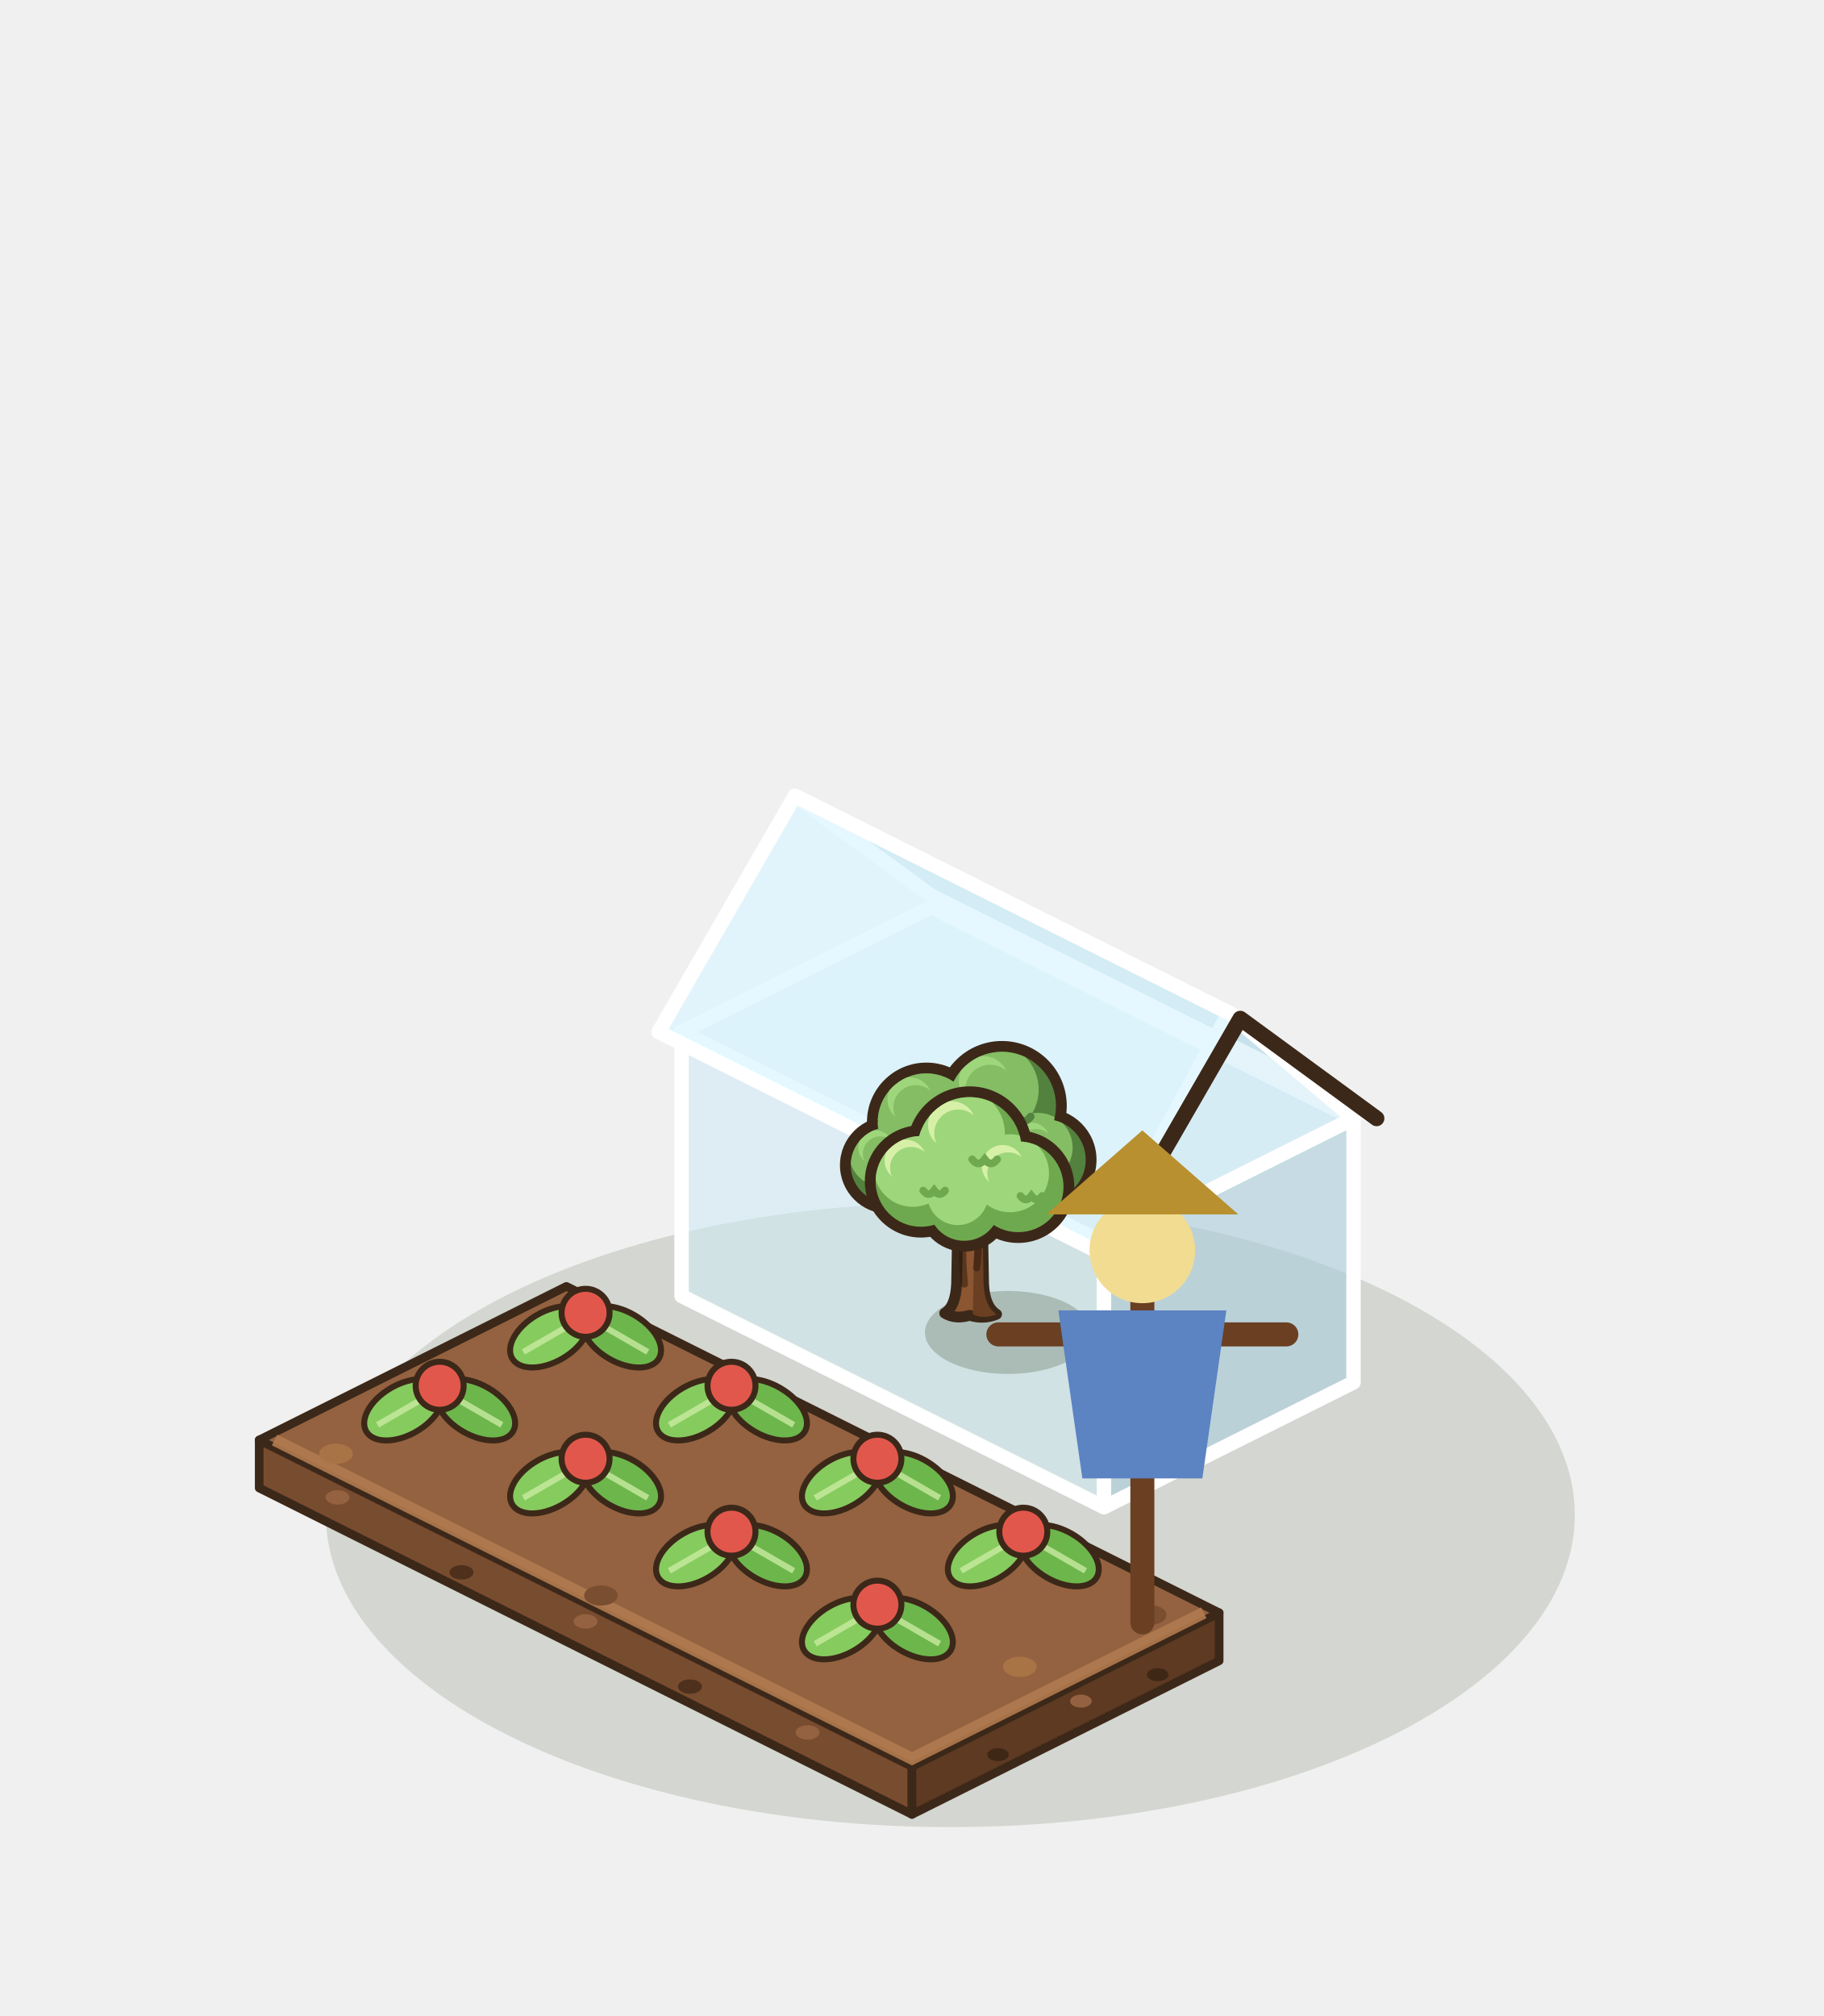
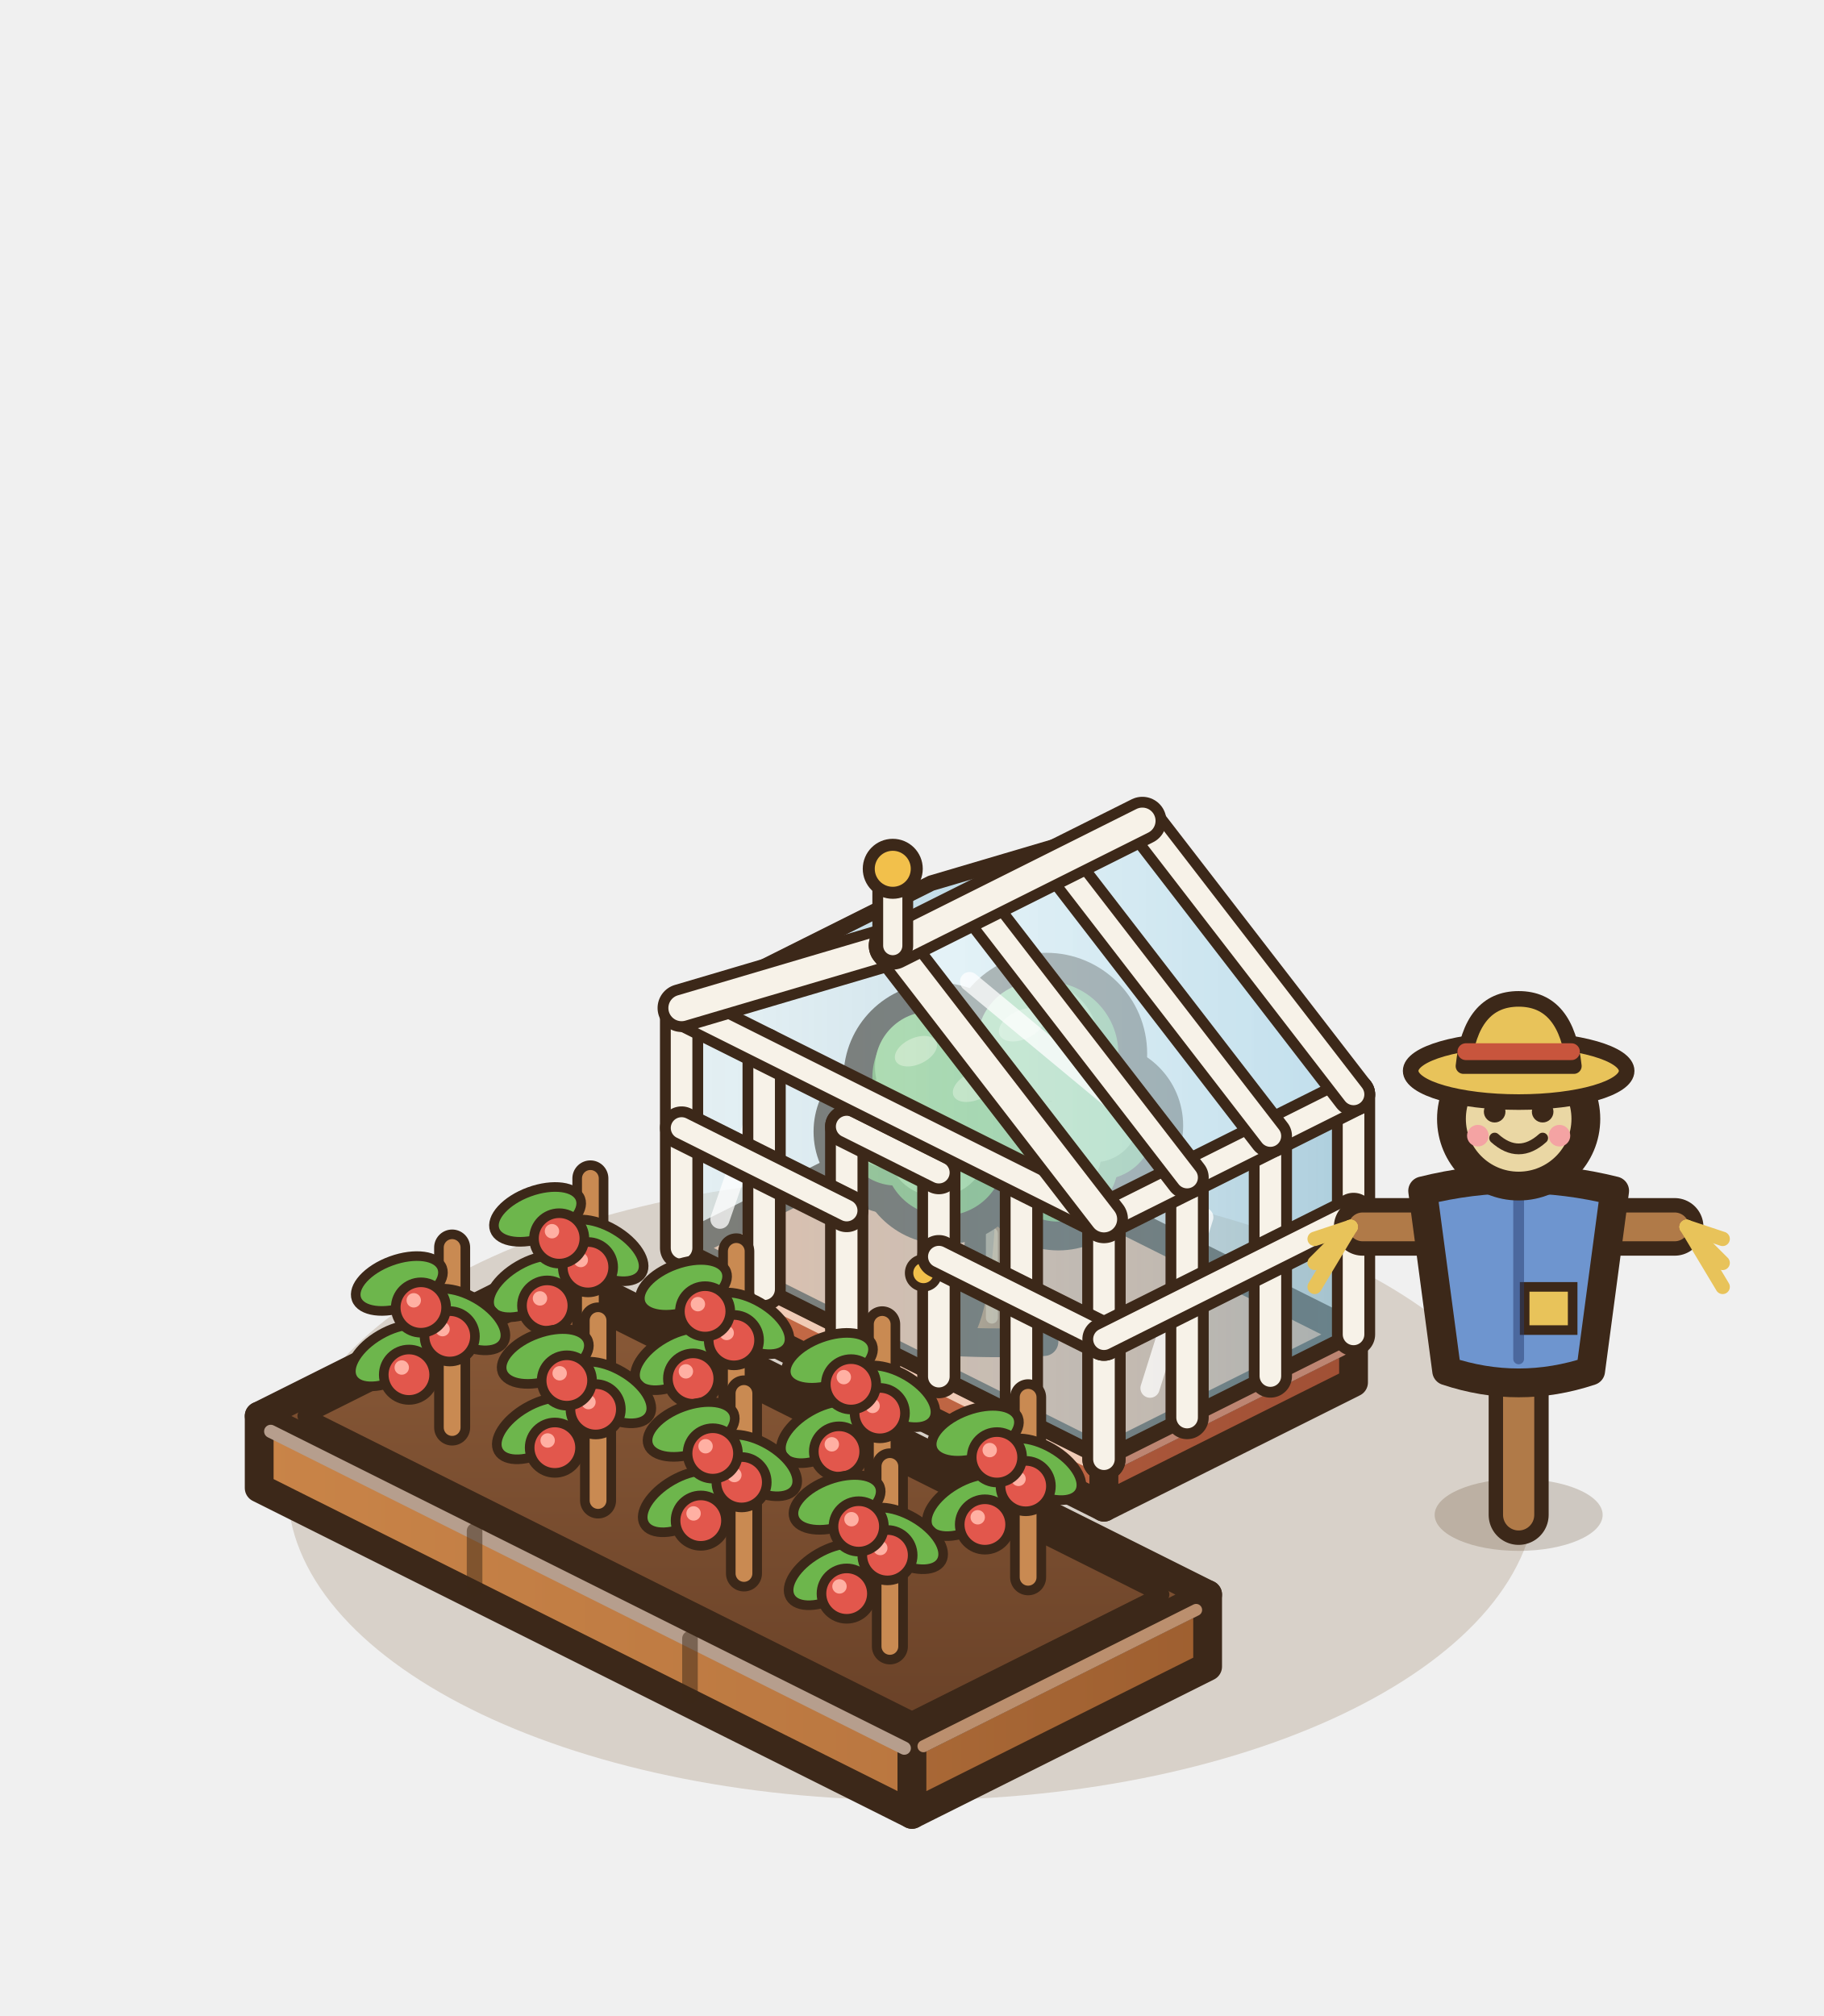
<svg xmlns="http://www.w3.org/2000/svg" width="190" height="210" viewBox="-95 -155 190 210">
  <g transform="scale(1.25)">
-     <ellipse cx="3.2" cy="2.24" rx="52.04" ry="26.02" fill="rgba(40,55,20,0.14)" />
-     <polygon points="-54.4,0 0,27.2 0,23.2 -54.4,-4" fill="#784C2E" stroke="#3C2819" stroke-width="0.72" stroke-linejoin="round" />
-     <polygon points="25.6,14.4 0,27.2 0,23.2 25.6,10.4" fill="#5E3A22" stroke="#3C2819" stroke-width="0.72" stroke-linejoin="round" />
-     <polygon points="-28.8,-16.8 25.6,10.4 0,23.2 -54.4,-4" fill="#946240" stroke="#3C2819" stroke-width="0.72" stroke-linejoin="round" />
-     <polyline points="-53.12,-4 0,22.56 24.32,10.4" fill="none" stroke="#B07A50" stroke-width="1" opacity=".9" />
-     <ellipse cx="-47.87" cy="0.78" rx="1" ry="0.6" fill="#946240" />
-     <ellipse cx="-37.54" cy="7.03" rx="1" ry="0.6" fill="#4E301C" />
-     <ellipse cx="-27.2" cy="11.12" rx="1" ry="0.6" fill="#946240" />
-     <ellipse cx="-18.5" cy="16.55" rx="1" ry="0.6" fill="#4E301C" />
-     <ellipse cx="-8.7" cy="20.37" rx="1" ry="0.6" fill="#946240" />
-     <ellipse cx="20.48" cy="15.56" rx="0.9" ry="0.54" fill="#3F2716" />
-     <ellipse cx="14.08" cy="17.76" rx="0.9" ry="0.54" fill="#946240" />
-     <ellipse cx="7.17" cy="22.22" rx="0.9" ry="0.54" fill="#3F2716" />
-     <ellipse cx="-48" cy="-2.85" rx="1.4" ry="0.84" fill="#A87445" />
-     <ellipse cx="-25.92" cy="8.96" rx="1.4" ry="0.84" fill="#7A4E30" />
-     <ellipse cx="8.99" cy="14.9" rx="1.4" ry="0.84" fill="#A87445" />
-     <ellipse cx="19.81" cy="10.58" rx="1.4" ry="0.84" fill="#7A4E30" />
-     <g transform="rotate(-30 -30.2 -12.6)">
-       <ellipse cx="-30.2" cy="-12.6" rx="3.6" ry="2.1" fill="#86CB5E" stroke="#3C2819" stroke-width="0.5" />
-       <line x1="-32.72" y1="-12.6" x2="-27.68" y2="-12.6" stroke="#C8EBA0" stroke-width="0.5" opacity=".8" />
-     </g>
-     <g transform="rotate(30 -24.2 -12.6)">
-       <ellipse cx="-24.2" cy="-12.6" rx="3.6" ry="2.1" fill="#6DB64C" stroke="#3C2819" stroke-width="0.5" />
-       <line x1="-26.72" y1="-12.6" x2="-21.68" y2="-12.6" stroke="#C8EBA0" stroke-width="0.5" opacity=".8" />
-     </g>
-     <circle cx="-27.2" cy="-14.6" r="2" fill="#E2574C" stroke="#3C2819" stroke-width="0.5" />
-     <g transform="rotate(-30 -42.36 -6.52)">
-       <ellipse cx="-42.36" cy="-6.52" rx="3.6" ry="2.1" fill="#86CB5E" stroke="#3C2819" stroke-width="0.5" />
-       <line x1="-44.88" y1="-6.52" x2="-39.84" y2="-6.52" stroke="#C8EBA0" stroke-width="0.5" opacity=".8" />
-     </g>
-     <g transform="rotate(30 -36.36 -6.52)">
-       <ellipse cx="-36.36" cy="-6.52" rx="3.6" ry="2.1" fill="#6DB64C" stroke="#3C2819" stroke-width="0.5" />
-       <line x1="-38.88" y1="-6.52" x2="-33.84" y2="-6.52" stroke="#C8EBA0" stroke-width="0.5" opacity=".8" />
-     </g>
-     <circle cx="-39.36" cy="-8.52" r="2" fill="#E2574C" stroke="#3C2819" stroke-width="0.5" />
-     <g transform="rotate(-30 -18.04 -6.52)">
-       <ellipse cx="-18.04" cy="-6.52" rx="3.6" ry="2.1" fill="#86CB5E" stroke="#3C2819" stroke-width="0.5" />
-       <line x1="-20.56" y1="-6.52" x2="-15.52" y2="-6.52" stroke="#C8EBA0" stroke-width="0.5" opacity=".8" />
-     </g>
-     <g transform="rotate(30 -12.04 -6.52)">
-       <ellipse cx="-12.04" cy="-6.52" rx="3.6" ry="2.1" fill="#6DB64C" stroke="#3C2819" stroke-width="0.5" />
-       <line x1="-14.56" y1="-6.52" x2="-9.52" y2="-6.52" stroke="#C8EBA0" stroke-width="0.5" opacity=".8" />
-     </g>
-     <circle cx="-15.04" cy="-8.52" r="2" fill="#E2574C" stroke="#3C2819" stroke-width="0.5" />
-     <g transform="rotate(-30 -30.2 -0.44)">
-       <ellipse cx="-30.2" cy="-0.44" rx="3.6" ry="2.1" fill="#86CB5E" stroke="#3C2819" stroke-width="0.5" />
-       <line x1="-32.72" y1="-0.44" x2="-27.68" y2="-0.44" stroke="#C8EBA0" stroke-width="0.5" opacity=".8" />
-     </g>
-     <g transform="rotate(30 -24.2 -0.44)">
-       <ellipse cx="-24.2" cy="-0.44" rx="3.6" ry="2.1" fill="#6DB64C" stroke="#3C2819" stroke-width="0.5" />
-       <line x1="-26.72" y1="-0.44" x2="-21.68" y2="-0.44" stroke="#C8EBA0" stroke-width="0.5" opacity=".8" />
-     </g>
-     <circle cx="-27.2" cy="-2.44" r="2" fill="#E2574C" stroke="#3C2819" stroke-width="0.5" />
-     <g transform="rotate(-30 -5.88 -0.44)">
-       <ellipse cx="-5.88" cy="-0.44" rx="3.6" ry="2.1" fill="#86CB5E" stroke="#3C2819" stroke-width="0.5" />
-       <line x1="-8.4" y1="-0.44" x2="-3.36" y2="-0.44" stroke="#C8EBA0" stroke-width="0.5" opacity=".8" />
-     </g>
-     <g transform="rotate(30 0.12 -0.44)">
-       <ellipse cx="0.12" cy="-0.44" rx="3.6" ry="2.1" fill="#6DB64C" stroke="#3C2819" stroke-width="0.5" />
-       <line x1="-2.4" y1="-0.44" x2="2.64" y2="-0.44" stroke="#C8EBA0" stroke-width="0.5" opacity=".8" />
-     </g>
-     <circle cx="-2.88" cy="-2.44" r="2" fill="#E2574C" stroke="#3C2819" stroke-width="0.5" />
-     <g transform="rotate(-30 -18.04 5.64)">
-       <ellipse cx="-18.04" cy="5.64" rx="3.6" ry="2.1" fill="#86CB5E" stroke="#3C2819" stroke-width="0.5" />
-       <line x1="-20.56" y1="5.64" x2="-15.52" y2="5.64" stroke="#C8EBA0" stroke-width="0.5" opacity=".8" />
-     </g>
-     <g transform="rotate(30 -12.04 5.64)">
-       <ellipse cx="-12.04" cy="5.64" rx="3.6" ry="2.1" fill="#6DB64C" stroke="#3C2819" stroke-width="0.5" />
-       <line x1="-14.56" y1="5.64" x2="-9.52" y2="5.64" stroke="#C8EBA0" stroke-width="0.5" opacity=".8" />
-     </g>
-     <circle cx="-15.04" cy="3.64" r="2" fill="#E2574C" stroke="#3C2819" stroke-width="0.5" />
-     <g transform="rotate(-30 6.28 5.64)">
-       <ellipse cx="6.28" cy="5.64" rx="3.6" ry="2.1" fill="#86CB5E" stroke="#3C2819" stroke-width="0.5" />
-       <line x1="3.76" y1="5.64" x2="8.8" y2="5.64" stroke="#C8EBA0" stroke-width="0.5" opacity=".8" />
-     </g>
-     <g transform="rotate(30 12.28 5.64)">
-       <ellipse cx="12.28" cy="5.64" rx="3.6" ry="2.1" fill="#6DB64C" stroke="#3C2819" stroke-width="0.5" />
-       <line x1="9.76" y1="5.64" x2="14.8" y2="5.64" stroke="#C8EBA0" stroke-width="0.5" opacity=".8" />
-     </g>
-     <circle cx="9.28" cy="3.64" r="2" fill="#E2574C" stroke="#3C2819" stroke-width="0.5" />
-     <g transform="rotate(-30 -5.88 11.72)">
-       <ellipse cx="-5.88" cy="11.72" rx="3.6" ry="2.1" fill="#86CB5E" stroke="#3C2819" stroke-width="0.5" />
-       <line x1="-8.4" y1="11.72" x2="-3.36" y2="11.72" stroke="#C8EBA0" stroke-width="0.5" opacity=".8" />
-     </g>
-     <g transform="rotate(30 0.12 11.72)">
-       <ellipse cx="0.12" cy="11.72" rx="3.6" ry="2.1" fill="#6DB64C" stroke="#3C2819" stroke-width="0.5" />
-       <line x1="-2.4" y1="11.72" x2="2.64" y2="11.72" stroke="#C8EBA0" stroke-width="0.5" opacity=".8" />
-     </g>
-     <circle cx="-2.88" cy="9.72" r="2" fill="#E2574C" stroke="#3C2819" stroke-width="0.5" />
-     <polygon points="-19.2,-16 16,1.6 16,-20.4 -19.2,-38" fill="rgba(205,235,245,.55)" stroke="#FFFFFF" stroke-width="1.2" stroke-linejoin="round" />
-     <polygon points="36.8,-8.8 16,1.6 16,-20.4 36.8,-30.8" fill="rgba(170,205,220,.6)" stroke="#FFFFFF" stroke-width="1.2" stroke-linejoin="round" />
-     <polygon points="1.6,-48.4 36.8,-30.8 16,-20.4 -19.2,-38" fill="rgba(205,235,245,.55)" stroke="#FFFFFF" stroke-width="1.2" stroke-linejoin="round" />
-     <polygon points="1.6,-49.36 38.72,-30.8 27.36,-39.12 -9.76,-57.68" fill="rgba(170,205,220,.7)" stroke="#FFFFFF" stroke-width="1.2" stroke-linejoin="round" />
-     <polygon points="36.8,-30.8 16,-20.4 26.4,-39.6" fill="rgba(205,235,245,.55)" stroke="#FFFFFF" stroke-width="1.2" stroke-linejoin="round" />
-     <polygon points="-9.76,-57.68 27.36,-39.12 16,-19.44 -21.12,-38" fill="rgba(220,245,255,.7)" stroke="#FFFFFF" stroke-width="1.2" stroke-linejoin="round" />
-     <polyline points="38.72,-30.8 27.36,-39.12 16,-19.44" fill="none" stroke="#3C2819" stroke-width="1.3" stroke-linejoin="round" stroke-linecap="round" />
-     <ellipse cx="8" cy="-12.96" rx="6.92" ry="3.46" fill="rgba(40,55,20,0.22)" />
-     <path d="M2.73,-14.57 Q3.63,-15.11 3.72,-17 L3.81,-21.95 Q2.55,-23.75 1.38,-25.1 L2.28,-25.73 Q3.72,-24.47 4.8,-23.57 Q5.88,-24.65 7.23,-25.82 L8.04,-25.01 Q6.87,-23.75 5.88,-21.95 L5.97,-17 Q6.06,-15.11 7.05,-14.48 Q5.99,-14.03 4.8,-14.39 Q3.61,-14.03 2.73,-14.57 Z" fill="#8B5631" stroke="#3C2819" stroke-width="0.9" stroke-linejoin="round" />
-     <path d="M5.07,-14.48 L5.23,-21.95 L5.88,-21.95 L5.97,-17 Q6.06,-15.11 7.05,-14.48 Q5.99,-14.03 5.07,-14.48 Z" fill="#6A3F22" />
-     <path d="M4.37,-17 q-0.3,-3 0,-6 M5.39,-18.35 q0.3,-2.6 0,-5" stroke="rgba(40,22,12,.5)" stroke-width="0.6" fill="none" stroke-linecap="round" />
-     <circle cx="1.2" cy="-30.5" r="4.95" fill="#3C2819" />
-     <circle cx="7.5" cy="-31.85" r="5.4" fill="#3C2819" />
-     <circle cx="11.1" cy="-27.35" r="4.28" fill="#3C2819" />
-     <circle cx="-1.95" cy="-26.9" r="4.05" fill="#3C2819" />
-     <defs>
-       <clipPath id="rtm40_m55_45f">
-         <circle cx="1.2" cy="-30.5" r="4.05" fill="#000" />
-         <circle cx="7.5" cy="-31.85" r="4.5" fill="#000" />
-         <circle cx="11.1" cy="-27.35" r="3.38" fill="#000" />
-         <circle cx="-1.95" cy="-26.9" r="3.15" fill="#000" />
-       </clipPath>
-     </defs>
-     <g clip-path="url(#rtm40_m55_45f)">
-       <circle cx="1.2" cy="-30.5" r="4.05" fill="#53823f" />
-       <circle cx="7.5" cy="-31.85" r="4.5" fill="#53823f" />
-       <circle cx="11.1" cy="-27.35" r="3.38" fill="#53823f" />
-       <circle cx="-1.95" cy="-26.9" r="3.15" fill="#53823f" />
-       <circle cx="0.47" cy="-31.71" r="3.48" fill="#84bd63" />
-       <circle cx="6.69" cy="-33.2" r="3.87" fill="#84bd63" />
-       <circle cx="10.49" cy="-28.36" r="2.9" fill="#84bd63" />
-       <circle cx="-2.52" cy="-27.85" r="2.71" fill="#84bd63" />
-       <circle cx="-0.18" cy="-32.36" r="1.86" fill="#9ED67B" />
-       <circle cx="0.31" cy="-31.71" r="1.86" fill="#84bd63" />
-       <circle cx="5.97" cy="-33.92" r="2.07" fill="#9ED67B" />
-       <circle cx="6.51" cy="-33.2" r="2.07" fill="#84bd63" />
-       <circle cx="9.95" cy="-28.9" r="1.55" fill="#9ED67B" />
-       <circle cx="10.36" cy="-28.36" r="1.55" fill="#84bd63" />
-       <circle cx="-3.02" cy="-28.35" r="1.45" fill="#9ED67B" />
-       <circle cx="-2.64" cy="-27.85" r="1.45" fill="#84bd63" />
-       <path d="M1.4,-29.69 q0.49,0.65 0.97,0 q0.49,0.65 0.97,0" fill="none" stroke="#53823f" stroke-width="0.64" stroke-linecap="round" />
-       <path d="M7.73,-30.95 q0.54,0.72 1.08,0 q0.54,0.72 1.08,0" fill="none" stroke="#53823f" stroke-width="0.64" stroke-linecap="round" />
-       <path d="M11.27,-26.67 q0.41,0.54 0.81,0 q0.41,0.54 0.81,0" fill="none" stroke="#53823f" stroke-width="0.64" stroke-linecap="round" />
-       <path d="M-1.79,-26.27 q0.38,0.5 0.76,0 q0.38,0.5 0.76,0" fill="none" stroke="#53823f" stroke-width="0.64" stroke-linecap="round" />
-     </g>
-     <circle cx="0.75" cy="-25.55" r="4.68" fill="#3C2819" />
-     <circle cx="8.85" cy="-25.1" r="4.68" fill="#3C2819" />
-     <circle cx="4.8" cy="-28.25" r="5.22" fill="#3C2819" />
-     <circle cx="4.35" cy="-23.57" r="3.87" fill="#3C2819" />
-     <defs>
-       <clipPath id="rtm40_m55_45a">
-         <circle cx="0.75" cy="-25.55" r="3.78" fill="#000" />
-         <circle cx="8.85" cy="-25.1" r="3.78" fill="#000" />
-         <circle cx="4.8" cy="-28.25" r="4.32" fill="#000" />
-         <circle cx="4.35" cy="-23.57" r="2.97" fill="#000" />
-       </clipPath>
-     </defs>
-     <g clip-path="url(#rtm40_m55_45a)">
-       <circle cx="0.75" cy="-25.55" r="3.78" fill="#6FA94F" />
-       <circle cx="8.85" cy="-25.1" r="3.78" fill="#6FA94F" />
-       <circle cx="4.8" cy="-28.25" r="4.32" fill="#6FA94F" />
-       <circle cx="4.35" cy="-23.57" r="2.97" fill="#6FA94F" />
-       <circle cx="0.07" cy="-26.68" r="3.25" fill="#9ED67B" />
-       <circle cx="8.17" cy="-26.23" r="3.25" fill="#9ED67B" />
-       <circle cx="4.02" cy="-29.55" r="3.72" fill="#9ED67B" />
-       <circle cx="3.82" cy="-24.46" r="2.55" fill="#9ED67B" />
-       <circle cx="-0.54" cy="-27.29" r="1.74" fill="#D7F0A8" />
-       <circle cx="-0.08" cy="-26.68" r="1.74" fill="#9ED67B" />
-       <circle cx="7.56" cy="-26.84" r="1.74" fill="#D7F0A8" />
-       <circle cx="8.02" cy="-26.23" r="1.74" fill="#9ED67B" />
-       <circle cx="3.33" cy="-30.24" r="1.99" fill="#D7F0A8" />
-       <circle cx="3.85" cy="-29.55" r="1.99" fill="#9ED67B" />
-       <path d="M0.94,-24.79 q0.45,0.6 0.91,0 q0.45,0.6 0.91,0" fill="none" stroke="#6FA94F" stroke-width="0.64" stroke-linecap="round" />
-       <path d="M9.04,-24.34 q0.45,0.6 0.91,0 q0.45,0.6 0.91,0" fill="none" stroke="#6FA94F" stroke-width="0.64" stroke-linecap="round" />
-       <path d="M5.02,-27.39 q0.52,0.69 1.04,0 q0.52,0.69 1.04,0" fill="none" stroke="#6FA94F" stroke-width="0.64" stroke-linecap="round" />
-     </g>
-     <line x1="19.2" y1="11.2" x2="19.2" y2="-22.8" stroke="#6A3F22" stroke-width="2" stroke-linecap="round" />
-     <line x1="7.2" y1="-12.8" x2="31.2" y2="-12.8" stroke="#6A3F22" stroke-width="2" stroke-linecap="round" />
-     <path d="M12.2,-14.8 L26.2,-14.8 L24.2,-0.8 L14.2,-0.8 Z" fill="#5C83C2" />
-     <circle cx="19.2" cy="-19.8" r="4.4" fill="#F1DC92" />
-     <path d="M11.2,-22.8 L27.2,-22.8 L19.2,-29.8 Z" fill="#B8902F" />
+     <ellipse cx="0" cy="0" rx="52.04" ry="26.02" fill="rgba(120,85,45,.2)" />
+     <defs>
+       <linearGradient id="sbase-l" x1="0" y1="0" x2="1" y2="0">
+         <stop offset="0" stop-color="#C66B47" />
+         <stop offset="1" stop-color="#b96241" />
+       </linearGradient>
+     </defs>
+     <defs>
+       <linearGradient id="sbase-r" x1="0" y1="0" x2="1" y2="0">
+         <stop offset="0" stop-color="#aa573a" />
+         <stop offset="1" stop-color="#A05035" />
+       </linearGradient>
+     </defs>
+     <polygon points="-19.2,-16 16,1.6 16,-2.4 -19.2,-20" fill="url(#sbase-l)" stroke="#3C2819" stroke-width="2.4" stroke-linejoin="round" />
+     <polygon points="36.8,-8.8 16,1.6 16,-2.4 36.8,-12.8" fill="url(#sbase-r)" stroke="#3C2819" stroke-width="2.4" stroke-linejoin="round" />
+     <polygon points="1.6,-30.4 36.8,-12.8 16,-2.4 -19.2,-20" fill="#E3A07A" stroke="#3C2819" stroke-width="2.4" stroke-linejoin="round" />
+     <line x1="-18.24" y1="-18.72" x2="15.36" y2="-1.92" stroke="#f0cbb6" stroke-width="1.1" stroke-linecap="round" />
+     <line x1="16.96" y1="-2.08" x2="35.84" y2="-11.52" stroke="#bd8572" stroke-width="1" stroke-linecap="round" />
+     <defs>
+       <linearGradient id="sarb-t" x1="0" y1="0" x2="1" y2="0">
+         <stop offset="0" stop-color="#B47A48" />
+         <stop offset="1" stop-color="#7A4824" />
+       </linearGradient>
+     </defs>
+     <path d="M3.4,-12.2 Q5.4,-14.2 5.76,-23.2 L8.64,-23.2 Q9,-14.2 11,-12.2 Q7.2,-12 3.4,-12.2 Z" fill="url(#sarb-t)" stroke="#3C2819" stroke-width="2.4" stroke-linejoin="round" />
+     <line x1="6.66" y1="-14.2" x2="6.66" y2="-21.2" stroke="rgba(255,225,180,.5)" stroke-width="1" stroke-linecap="round" />
+     <circle cx="2.2" cy="-34.2" r="5.5" fill="#3C2819" stroke="#3C2819" stroke-width="4.8" />
+     <circle cx="11.2" cy="-36.2" r="6" fill="#3C2819" stroke="#3C2819" stroke-width="4.8" />
+     <circle cx="15.7" cy="-30.2" r="4.5" fill="#3C2819" stroke="#3C2819" stroke-width="4.8" />
+     <circle cx="-1.3" cy="-29.7" r="4.5" fill="#3C2819" stroke="#3C2819" stroke-width="4.8" />
+     <circle cx="2.7" cy="-27.7" r="5" fill="#3C2819" stroke="#3C2819" stroke-width="4.8" />
+     <circle cx="12.2" cy="-27.2" r="5" fill="#3C2819" stroke="#3C2819" stroke-width="4.8" />
+     <circle cx="7.2" cy="-31.2" r="5.75" fill="#3C2819" stroke="#3C2819" stroke-width="4.8" />
+     <circle cx="2.2" cy="-34.2" r="5.5" fill="#6FA94F" />
+     <circle cx="11.2" cy="-36.2" r="6" fill="#6FA94F" />
+     <circle cx="15.7" cy="-30.2" r="4.5" fill="#6FA94F" />
+     <circle cx="-1.3" cy="-29.7" r="4.5" fill="#6FA94F" />
+     <circle cx="2.7" cy="-27.7" r="5" fill="#6FA94F" />
+     <circle cx="12.2" cy="-27.2" r="5" fill="#6FA94F" />
+     <circle cx="7.2" cy="-31.2" r="5.75" fill="#6FA94F" />
+     <circle cx="1.54" cy="-35.08" r="4.62" fill="#9ED67B" />
+     <circle cx="10.48" cy="-37.16" r="5.04" fill="#9ED67B" />
+     <circle cx="15.16" cy="-30.92" r="3.78" fill="#9ED67B" />
+     <circle cx="-1.84" cy="-30.42" r="3.78" fill="#9ED67B" />
+     <circle cx="2.1" cy="-28.5" r="4.2" fill="#9ED67B" />
+     <circle cx="11.6" cy="-28" r="4.2" fill="#9ED67B" />
+     <circle cx="6.51" cy="-32.12" r="4.83" fill="#9ED67B" />
+     <ellipse cx="0.33" cy="-36.4" rx="1.87" ry="1.1" fill="#D7F0A8" transform="rotate(-25 0.33 -36.4)" />
+     <ellipse cx="9.16" cy="-38.6" rx="2.04" ry="1.2" fill="#D7F0A8" transform="rotate(-25 9.16 -38.6)" />
+     <ellipse cx="5.25" cy="-33.5" rx="1.96" ry="1.15" fill="#D7F0A8" transform="rotate(-25 5.25 -33.5)" />
+     <ellipse cx="1" cy="-29.7" rx="1.7" ry="1" fill="#D7F0A8" transform="rotate(-25 1 -29.7)" />
+     <defs>
+       <linearGradient id="sv1" x1="0" y1="0" x2="1" y2="0">
+         <stop offset="0" stop-color="rgba(190,226,240,.55)" />
+         <stop offset="1" stop-color="rgba(150,196,218,.65)" />
+       </linearGradient>
+     </defs>
+     <polygon points="1.6,-50.4 -19.2,-40 -1.6,-45.2 19.2,-55.6" fill="url(#sv1)" stroke="#3C2819" stroke-width="1.3" stroke-linejoin="round" />
+     <defs>
+       <linearGradient id="sv2" x1="0" y1="0" x2="1" y2="0">
+         <stop offset="0" stop-color="rgba(214,240,248,.42)" />
+         <stop offset="1" stop-color="rgba(160,206,226,.55)" />
+       </linearGradient>
+     </defs>
+     <polygon points="-19.2,-20 16,-2.4 16,-22.4 -1.6,-45.2 -19.2,-40" fill="url(#sv2)" stroke="#3C2819" stroke-width="1.3" stroke-linejoin="round" />
+     <defs>
+       <linearGradient id="sv3" x1="0" y1="0" x2="1" y2="0">
+         <stop offset="0" stop-color="rgba(170,214,232,.5)" />
+         <stop offset="1" stop-color="rgba(130,184,208,.62)" />
+       </linearGradient>
+     </defs>
+     <polygon points="36.8,-12.8 16,-2.4 16,-22.4 36.8,-32.8" fill="url(#sv3)" stroke="#3C2819" stroke-width="1.3" stroke-linejoin="round" />
+     <defs>
+       <linearGradient id="sv4" x1="0" y1="0" x2="1" y2="0">
+         <stop offset="0" stop-color="rgba(228,246,252,.7)" />
+         <stop offset="1" stop-color="rgba(176,216,234,.75)" />
+       </linearGradient>
+     </defs>
+     <polygon points="19.2,-55.6 -1.6,-45.2 16,-22.4 36.8,-32.8" fill="url(#sv4)" stroke="#3C2819" stroke-width="1.3" stroke-linejoin="round" />
+     <line x1="-16" y1="-22.4" x2="-12.16" y2="-33.48" stroke="rgba(255,255,255,.75)" stroke-width="1.6" stroke-linecap="round" />
+     <line x1="19.84" y1="-8.32" x2="24.32" y2="-22.56" stroke="rgba(255,255,255,.75)" stroke-width="1.6" stroke-linecap="round" />
+     <line x1="4.8" y1="-42.2" x2="20.48" y2="-29.2" stroke="rgba(255,255,255,.75)" stroke-width="1.6" stroke-linecap="round" />
+     <line x1="-5.44" y1="-13.12" x2="-5.44" y2="-30.12" stroke="#3C2819" stroke-width="3.6" stroke-linecap="round" />
+     <line x1="-5.44" y1="-13.12" x2="-5.44" y2="-30.12" stroke="#F7F2E8" stroke-width="1.8" stroke-linecap="round" />
+     <line x1="2.24" y1="-9.28" x2="2.24" y2="-26.28" stroke="#3C2819" stroke-width="3.6" stroke-linecap="round" />
+     <line x1="2.24" y1="-9.28" x2="2.24" y2="-26.28" stroke="#F7F2E8" stroke-width="1.8" stroke-linecap="round" />
+     <line x1="-5.44" y1="-30.12" x2="2.24" y2="-26.28" stroke="#3C2819" stroke-width="3.6" stroke-linecap="round" />
+     <line x1="-5.44" y1="-30.12" x2="2.24" y2="-26.28" stroke="#F7F2E8" stroke-width="1.8" stroke-linecap="round" />
+     <circle cx="0.96" cy="-17.92" r="1.2" fill="#F2C04B" stroke="#3C2819" stroke-width="0.7" />
+     <line x1="-19.2" y1="-20" x2="-19.2" y2="-40" stroke="#3C2819" stroke-width="3.6" stroke-linecap="round" />
+     <line x1="-19.2" y1="-20" x2="-19.2" y2="-40" stroke="#F7F2E8" stroke-width="1.8" stroke-linecap="round" />
+     <line x1="-12.32" y1="-16.56" x2="-12.32" y2="-36.56" stroke="#3C2819" stroke-width="3.6" stroke-linecap="round" />
+     <line x1="-12.32" y1="-16.56" x2="-12.32" y2="-36.56" stroke="#F7F2E8" stroke-width="1.8" stroke-linecap="round" />
+     <line x1="9.12" y1="-5.84" x2="9.12" y2="-25.84" stroke="#3C2819" stroke-width="3.6" stroke-linecap="round" />
+     <line x1="9.12" y1="-5.84" x2="9.12" y2="-25.84" stroke="#F7F2E8" stroke-width="1.8" stroke-linecap="round" />
+     <line x1="16" y1="-2.4" x2="16" y2="-22.4" stroke="#3C2819" stroke-width="3.6" stroke-linecap="round" />
+     <line x1="16" y1="-2.4" x2="16" y2="-22.4" stroke="#F7F2E8" stroke-width="1.8" stroke-linecap="round" />
+     <line x1="16" y1="-2.4" x2="16" y2="-22.4" stroke="#3C2819" stroke-width="3.6" stroke-linecap="round" />
+     <line x1="16" y1="-2.4" x2="16" y2="-22.4" stroke="#F7F2E8" stroke-width="1.8" stroke-linecap="round" />
+     <line x1="22.93" y1="-5.87" x2="22.93" y2="-25.87" stroke="#3C2819" stroke-width="3.6" stroke-linecap="round" />
+     <line x1="22.93" y1="-5.87" x2="22.93" y2="-25.87" stroke="#F7F2E8" stroke-width="1.8" stroke-linecap="round" />
+     <line x1="29.87" y1="-9.33" x2="29.87" y2="-29.33" stroke="#3C2819" stroke-width="3.6" stroke-linecap="round" />
+     <line x1="29.87" y1="-9.33" x2="29.87" y2="-29.33" stroke="#F7F2E8" stroke-width="1.8" stroke-linecap="round" />
+     <line x1="36.8" y1="-12.8" x2="36.8" y2="-32.8" stroke="#3C2819" stroke-width="3.6" stroke-linecap="round" />
+     <line x1="36.8" y1="-12.8" x2="36.8" y2="-32.8" stroke="#F7F2E8" stroke-width="1.8" stroke-linecap="round" />
+     <line x1="-19.2" y1="-30" x2="-5.44" y2="-23.12" stroke="#3C2819" stroke-width="3.6" stroke-linecap="round" />
+     <line x1="-19.2" y1="-30" x2="-5.44" y2="-23.12" stroke="#F7F2E8" stroke-width="1.8" stroke-linecap="round" />
+     <line x1="2.24" y1="-19.28" x2="16" y2="-12.4" stroke="#3C2819" stroke-width="3.6" stroke-linecap="round" />
+     <line x1="2.24" y1="-19.28" x2="16" y2="-12.4" stroke="#F7F2E8" stroke-width="1.8" stroke-linecap="round" />
+     <line x1="16" y1="-12.4" x2="36.8" y2="-22.8" stroke="#3C2819" stroke-width="3.6" stroke-linecap="round" />
+     <line x1="16" y1="-12.4" x2="36.8" y2="-22.8" stroke="#F7F2E8" stroke-width="1.8" stroke-linecap="round" />
+     <line x1="-19.2" y1="-40" x2="16" y2="-22.4" stroke="#3C2819" stroke-width="3.6" stroke-linecap="round" />
+     <line x1="-19.2" y1="-40" x2="16" y2="-22.4" stroke="#F7F2E8" stroke-width="1.8" stroke-linecap="round" />
+     <line x1="16" y1="-22.4" x2="36.8" y2="-32.8" stroke="#3C2819" stroke-width="3.6" stroke-linecap="round" />
+     <line x1="16" y1="-22.4" x2="36.8" y2="-32.8" stroke="#F7F2E8" stroke-width="1.8" stroke-linecap="round" />
+     <line x1="-1.6" y1="-45.2" x2="16" y2="-22.4" stroke="#3C2819" stroke-width="3.6" stroke-linecap="round" />
+     <line x1="-1.6" y1="-45.2" x2="16" y2="-22.4" stroke="#F7F2E8" stroke-width="1.8" stroke-linecap="round" />
+     <line x1="5.33" y1="-48.67" x2="22.93" y2="-25.87" stroke="#3C2819" stroke-width="3.6" stroke-linecap="round" />
+     <line x1="5.33" y1="-48.67" x2="22.93" y2="-25.87" stroke="#F7F2E8" stroke-width="1.8" stroke-linecap="round" />
+     <line x1="12.27" y1="-52.13" x2="29.87" y2="-29.33" stroke="#3C2819" stroke-width="3.6" stroke-linecap="round" />
+     <line x1="12.27" y1="-52.13" x2="29.87" y2="-29.33" stroke="#F7F2E8" stroke-width="1.8" stroke-linecap="round" />
+     <line x1="19.2" y1="-55.6" x2="36.8" y2="-32.8" stroke="#3C2819" stroke-width="3.6" stroke-linecap="round" />
+     <line x1="19.2" y1="-55.6" x2="36.8" y2="-32.8" stroke="#F7F2E8" stroke-width="1.8" stroke-linecap="round" />
+     <line x1="-19.2" y1="-40" x2="-1.6" y2="-45.2" stroke="#3C2819" stroke-width="4" stroke-linecap="round" />
+     <line x1="-19.2" y1="-40" x2="-1.6" y2="-45.2" stroke="#F7F2E8" stroke-width="2.2" stroke-linecap="round" />
+     <line x1="-1.6" y1="-45.2" x2="16" y2="-22.4" stroke="#3C2819" stroke-width="4" stroke-linecap="round" />
+     <line x1="-1.6" y1="-45.2" x2="16" y2="-22.4" stroke="#F7F2E8" stroke-width="2.2" stroke-linecap="round" />
+     <line x1="19.2" y1="-55.6" x2="-1.6" y2="-45.2" stroke="#3C2819" stroke-width="4" stroke-linecap="round" />
+     <line x1="19.2" y1="-55.6" x2="-1.6" y2="-45.2" stroke="#F7F2E8" stroke-width="2.2" stroke-linecap="round" />
+     <line x1="-1.6" y1="-45.2" x2="-1.6" y2="-50.2" stroke="#3C2819" stroke-width="3.4" stroke-linecap="round" />
+     <line x1="-1.6" y1="-45.2" x2="-1.6" y2="-50.2" stroke="#F7F2E8" stroke-width="1.6" stroke-linecap="round" />
+     <circle cx="-1.6" cy="-51.6" r="2" fill="#F2C04B" stroke="#3C2819" stroke-width="1" />
+     <defs>
+       <linearGradient id="pgb-l" x1="0" y1="0" x2="1" y2="0">
+         <stop offset="0" stop-color="#C98448" />
+         <stop offset="1" stop-color="#ba7740" />
+       </linearGradient>
+     </defs>
+     <defs>
+       <linearGradient id="pgb-r" x1="0" y1="0" x2="1" y2="0">
+         <stop offset="0" stop-color="#a96836" />
+         <stop offset="1" stop-color="#9E5F30" />
+       </linearGradient>
+     </defs>
+     <polygon points="-54.4,0 0,27.2 0,21.2 -54.4,-6" fill="url(#pgb-l)" stroke="#3C2819" stroke-width="2.4" stroke-linejoin="round" />
+     <polygon points="24.64,14.88 0,27.2 0,21.2 24.64,8.88" fill="url(#pgb-r)" stroke="#3C2819" stroke-width="2.4" stroke-linejoin="round" />
+     <polygon points="-29.76,-18.32 24.64,8.88 0,21.2 -54.4,-6" fill="#7A4E30" stroke="#3C2819" stroke-width="2.4" stroke-linejoin="round" />
+     <line x1="-53.44" y1="-4.72" x2="-0.64" y2="21.68" stroke="#b69e8d" stroke-width="1.1" stroke-linecap="round" />
+     <line x1="0.96" y1="21.52" x2="23.68" y2="10.16" stroke="#bb8f6e" stroke-width="1" stroke-linecap="round" />
+     <defs>
+       <linearGradient id="pgterre" x1="0" y1="0" x2="0" y2="1">
+         <stop offset="0" stop-color="#8A5A38" />
+         <stop offset="1" stop-color="#6A4228" />
+       </linearGradient>
+     </defs>
+     <polygon points="-29.76,-16.4 20.8,8.88 0,19.28 -50.56,-6" fill="url(#pgterre)" stroke="#3C2819" stroke-width="1.3" stroke-linejoin="round" />
+     <line x1="-36.45" y1="8.38" x2="-36.45" y2="3.58" stroke="rgba(60,40,25,.5)" stroke-width="1.3" stroke-linecap="round" />
+     <line x1="-18.5" y1="17.35" x2="-18.5" y2="12.55" stroke="rgba(60,40,25,.5)" stroke-width="1.3" stroke-linecap="round" />
+     <line x1="-26.8" y1="-10.8" x2="-26.8" y2="-25.8" stroke="#3C2819" stroke-width="3" stroke-linecap="round" />
+     <line x1="-26.8" y1="-10.8" x2="-26.8" y2="-25.8" stroke="#C98A52" stroke-width="1.4" stroke-linecap="round" />
+     <ellipse cx="-31.8" cy="-16.8" rx="3.8" ry="2" fill="#6DB64C" stroke="#3C2819" stroke-width="0.8" transform="rotate(-30 -31.8 -16.8)" />
+     <ellipse cx="-25.8" cy="-19.8" rx="3.8" ry="2" fill="#6DB64C" stroke="#3C2819" stroke-width="0.8" transform="rotate(30 -25.8 -19.8)" />
+     <ellipse cx="-31.2" cy="-22.8" rx="3.8" ry="2" fill="#6DB64C" stroke="#3C2819" stroke-width="0.8" transform="rotate(-20 -31.2 -22.8)" />
+     <circle cx="-30.4" cy="-15.2" r="2.1" fill="#E2574C" stroke="#3C2819" stroke-width="0.8" />
+     <circle cx="-31" cy="-15.8" r="0.6" fill="#FFB0A3" />
+     <circle cx="-27" cy="-18.4" r="2.1" fill="#E2574C" stroke="#3C2819" stroke-width="0.8" />
+     <circle cx="-27.6" cy="-19" r="0.6" fill="#FFB0A3" />
+     <circle cx="-29.4" cy="-20.8" r="2.1" fill="#E2574C" stroke="#3C2819" stroke-width="0.8" />
+     <circle cx="-30" cy="-21.4" r="0.6" fill="#FFB0A3" />
+     <line x1="-14.64" y1="-4.72" x2="-14.64" y2="-19.72" stroke="#3C2819" stroke-width="3" stroke-linecap="round" />
+     <line x1="-14.64" y1="-4.72" x2="-14.64" y2="-19.72" stroke="#C98A52" stroke-width="1.4" stroke-linecap="round" />
+     <ellipse cx="-19.64" cy="-10.72" rx="3.8" ry="2" fill="#6DB64C" stroke="#3C2819" stroke-width="0.8" transform="rotate(-30 -19.64 -10.72)" />
+     <ellipse cx="-13.64" cy="-13.72" rx="3.8" ry="2" fill="#6DB64C" stroke="#3C2819" stroke-width="0.8" transform="rotate(30 -13.64 -13.72)" />
+     <ellipse cx="-19.04" cy="-16.72" rx="3.8" ry="2" fill="#6DB64C" stroke="#3C2819" stroke-width="0.8" transform="rotate(-20 -19.04 -16.72)" />
+     <circle cx="-18.24" cy="-9.12" r="2.1" fill="#E2574C" stroke="#3C2819" stroke-width="0.8" />
+     <circle cx="-18.84" cy="-9.72" r="0.6" fill="#FFB0A3" />
+     <circle cx="-14.84" cy="-12.32" r="2.1" fill="#E2574C" stroke="#3C2819" stroke-width="0.8" />
+     <circle cx="-15.44" cy="-12.92" r="0.6" fill="#FFB0A3" />
+     <circle cx="-17.24" cy="-14.72" r="2.1" fill="#E2574C" stroke="#3C2819" stroke-width="0.8" />
+     <circle cx="-17.84" cy="-15.32" r="0.6" fill="#FFB0A3" />
+     <line x1="-2.48" y1="1.36" x2="-2.48" y2="-13.64" stroke="#3C2819" stroke-width="3" stroke-linecap="round" />
+     <line x1="-2.48" y1="1.36" x2="-2.48" y2="-13.64" stroke="#C98A52" stroke-width="1.4" stroke-linecap="round" />
+     <ellipse cx="-7.48" cy="-4.64" rx="3.8" ry="2" fill="#6DB64C" stroke="#3C2819" stroke-width="0.8" transform="rotate(-30 -7.48 -4.64)" />
+     <ellipse cx="-1.48" cy="-7.64" rx="3.8" ry="2" fill="#6DB64C" stroke="#3C2819" stroke-width="0.8" transform="rotate(30 -1.48 -7.64)" />
+     <ellipse cx="-6.88" cy="-10.64" rx="3.8" ry="2" fill="#6DB64C" stroke="#3C2819" stroke-width="0.8" transform="rotate(-20 -6.88 -10.64)" />
+     <circle cx="-6.08" cy="-3.04" r="2.1" fill="#E2574C" stroke="#3C2819" stroke-width="0.8" />
+     <circle cx="-6.68" cy="-3.64" r="0.6" fill="#FFB0A3" />
+     <circle cx="-2.68" cy="-6.24" r="2.1" fill="#E2574C" stroke="#3C2819" stroke-width="0.8" />
+     <circle cx="-3.28" cy="-6.84" r="0.6" fill="#FFB0A3" />
+     <circle cx="-5.08" cy="-8.64" r="2.1" fill="#E2574C" stroke="#3C2819" stroke-width="0.8" />
+     <circle cx="-5.68" cy="-9.24" r="0.6" fill="#FFB0A3" />
+     <line x1="9.68" y1="7.44" x2="9.68" y2="-7.56" stroke="#3C2819" stroke-width="3" stroke-linecap="round" />
+     <line x1="9.68" y1="7.44" x2="9.68" y2="-7.56" stroke="#C98A52" stroke-width="1.4" stroke-linecap="round" />
+     <ellipse cx="4.68" cy="1.44" rx="3.8" ry="2" fill="#6DB64C" stroke="#3C2819" stroke-width="0.8" transform="rotate(-30 4.68 1.44)" />
+     <ellipse cx="10.68" cy="-1.56" rx="3.8" ry="2" fill="#6DB64C" stroke="#3C2819" stroke-width="0.8" transform="rotate(30 10.68 -1.56)" />
+     <ellipse cx="5.28" cy="-4.56" rx="3.8" ry="2" fill="#6DB64C" stroke="#3C2819" stroke-width="0.8" transform="rotate(-20 5.28 -4.56)" />
+     <circle cx="6.08" cy="3.04" r="2.1" fill="#E2574C" stroke="#3C2819" stroke-width="0.8" />
+     <circle cx="5.48" cy="2.44" r="0.6" fill="#FFB0A3" />
+     <circle cx="9.48" cy="-0.16" r="2.1" fill="#E2574C" stroke="#3C2819" stroke-width="0.8" />
+     <circle cx="8.88" cy="-0.76" r="0.6" fill="#FFB0A3" />
+     <circle cx="7.08" cy="-2.56" r="2.1" fill="#E2574C" stroke="#3C2819" stroke-width="0.8" />
+     <circle cx="6.48" cy="-3.16" r="0.6" fill="#FFB0A3" />
+     <line x1="-38.32" y1="-5.04" x2="-38.32" y2="-20.04" stroke="#3C2819" stroke-width="3" stroke-linecap="round" />
+     <line x1="-38.32" y1="-5.04" x2="-38.32" y2="-20.04" stroke="#C98A52" stroke-width="1.4" stroke-linecap="round" />
+     <ellipse cx="-43.32" cy="-11.04" rx="3.8" ry="2" fill="#6DB64C" stroke="#3C2819" stroke-width="0.8" transform="rotate(-30 -43.32 -11.04)" />
+     <ellipse cx="-37.32" cy="-14.04" rx="3.8" ry="2" fill="#6DB64C" stroke="#3C2819" stroke-width="0.8" transform="rotate(30 -37.32 -14.04)" />
+     <ellipse cx="-42.72" cy="-17.04" rx="3.8" ry="2" fill="#6DB64C" stroke="#3C2819" stroke-width="0.8" transform="rotate(-20 -42.72 -17.04)" />
+     <circle cx="-41.92" cy="-9.44" r="2.1" fill="#E2574C" stroke="#3C2819" stroke-width="0.8" />
+     <circle cx="-42.52" cy="-10.04" r="0.6" fill="#FFB0A3" />
+     <circle cx="-38.52" cy="-12.64" r="2.1" fill="#E2574C" stroke="#3C2819" stroke-width="0.8" />
+     <circle cx="-39.12" cy="-13.24" r="0.6" fill="#FFB0A3" />
+     <circle cx="-40.92" cy="-15.04" r="2.1" fill="#E2574C" stroke="#3C2819" stroke-width="0.8" />
+     <circle cx="-41.52" cy="-15.64" r="0.6" fill="#FFB0A3" />
+     <line x1="-26.16" y1="1.04" x2="-26.16" y2="-13.96" stroke="#3C2819" stroke-width="3" stroke-linecap="round" />
+     <line x1="-26.16" y1="1.04" x2="-26.16" y2="-13.96" stroke="#C98A52" stroke-width="1.4" stroke-linecap="round" />
+     <ellipse cx="-31.16" cy="-4.96" rx="3.8" ry="2" fill="#6DB64C" stroke="#3C2819" stroke-width="0.8" transform="rotate(-30 -31.16 -4.96)" />
+     <ellipse cx="-25.16" cy="-7.96" rx="3.8" ry="2" fill="#6DB64C" stroke="#3C2819" stroke-width="0.8" transform="rotate(30 -25.16 -7.96)" />
+     <ellipse cx="-30.56" cy="-10.96" rx="3.8" ry="2" fill="#6DB64C" stroke="#3C2819" stroke-width="0.8" transform="rotate(-20 -30.56 -10.96)" />
+     <circle cx="-29.76" cy="-3.36" r="2.1" fill="#E2574C" stroke="#3C2819" stroke-width="0.8" />
+     <circle cx="-30.36" cy="-3.96" r="0.6" fill="#FFB0A3" />
+     <circle cx="-26.36" cy="-6.56" r="2.1" fill="#E2574C" stroke="#3C2819" stroke-width="0.8" />
+     <circle cx="-26.96" cy="-7.16" r="0.6" fill="#FFB0A3" />
+     <circle cx="-28.76" cy="-8.96" r="2.1" fill="#E2574C" stroke="#3C2819" stroke-width="0.8" />
+     <circle cx="-29.36" cy="-9.56" r="0.6" fill="#FFB0A3" />
+     <line x1="-14" y1="7.12" x2="-14" y2="-7.88" stroke="#3C2819" stroke-width="3" stroke-linecap="round" />
+     <line x1="-14" y1="7.12" x2="-14" y2="-7.88" stroke="#C98A52" stroke-width="1.4" stroke-linecap="round" />
+     <ellipse cx="-19" cy="1.12" rx="3.8" ry="2" fill="#6DB64C" stroke="#3C2819" stroke-width="0.8" transform="rotate(-30 -19 1.12)" />
+     <ellipse cx="-13" cy="-1.88" rx="3.8" ry="2" fill="#6DB64C" stroke="#3C2819" stroke-width="0.8" transform="rotate(30 -13 -1.88)" />
+     <ellipse cx="-18.4" cy="-4.88" rx="3.8" ry="2" fill="#6DB64C" stroke="#3C2819" stroke-width="0.8" transform="rotate(-20 -18.4 -4.88)" />
+     <circle cx="-17.6" cy="2.72" r="2.1" fill="#E2574C" stroke="#3C2819" stroke-width="0.8" />
+     <circle cx="-18.2" cy="2.12" r="0.6" fill="#FFB0A3" />
+     <circle cx="-14.2" cy="-0.48" r="2.1" fill="#E2574C" stroke="#3C2819" stroke-width="0.8" />
+     <circle cx="-14.8" cy="-1.08" r="0.6" fill="#FFB0A3" />
+     <circle cx="-16.6" cy="-2.88" r="2.1" fill="#E2574C" stroke="#3C2819" stroke-width="0.8" />
+     <circle cx="-17.2" cy="-3.48" r="0.6" fill="#FFB0A3" />
+     <line x1="-1.84" y1="13.2" x2="-1.84" y2="-1.8" stroke="#3C2819" stroke-width="3" stroke-linecap="round" />
+     <line x1="-1.84" y1="13.2" x2="-1.84" y2="-1.8" stroke="#C98A52" stroke-width="1.4" stroke-linecap="round" />
+     <ellipse cx="-6.84" cy="7.2" rx="3.8" ry="2" fill="#6DB64C" stroke="#3C2819" stroke-width="0.8" transform="rotate(-30 -6.84 7.2)" />
+     <ellipse cx="-0.84" cy="4.2" rx="3.8" ry="2" fill="#6DB64C" stroke="#3C2819" stroke-width="0.8" transform="rotate(30 -0.84 4.2)" />
+     <ellipse cx="-6.24" cy="1.2" rx="3.8" ry="2" fill="#6DB64C" stroke="#3C2819" stroke-width="0.8" transform="rotate(-20 -6.24 1.2)" />
+     <circle cx="-5.44" cy="8.8" r="2.1" fill="#E2574C" stroke="#3C2819" stroke-width="0.8" />
+     <circle cx="-6.04" cy="8.2" r="0.6" fill="#FFB0A3" />
+     <circle cx="-2.04" cy="5.6" r="2.1" fill="#E2574C" stroke="#3C2819" stroke-width="0.8" />
+     <circle cx="-2.64" cy="5" r="0.6" fill="#FFB0A3" />
+     <circle cx="-4.44" cy="3.2" r="2.1" fill="#E2574C" stroke="#3C2819" stroke-width="0.8" />
+     <circle cx="-5.04" cy="2.6" r="0.6" fill="#FFB0A3" />
+     <ellipse cx="50.56" cy="2.24" rx="7" ry="3" fill="rgba(90,60,30,.22)" />
+     <line x1="50.56" y1="2.24" x2="50.56" y2="-27.76" stroke="#3C2819" stroke-width="5" stroke-linecap="round" />
+     <line x1="50.56" y1="2.24" x2="50.56" y2="-27.76" stroke="#B07A48" stroke-width="2.6" stroke-linecap="round" />
+     <line x1="37.56" y1="-21.76" x2="63.56" y2="-21.76" stroke="#3C2819" stroke-width="4.8" stroke-linecap="round" />
+     <line x1="37.56" y1="-21.76" x2="63.56" y2="-21.76" stroke="#B07A48" stroke-width="2.4" stroke-linecap="round" />
+     <line x1="36.56" y1="-21.76" x2="33.56" y2="-20.76" stroke="#E8C35A" stroke-width="1.2" stroke-linecap="round" />
+     <line x1="36.56" y1="-21.76" x2="33.56" y2="-18.76" stroke="#E8C35A" stroke-width="1.2" stroke-linecap="round" />
+     <line x1="36.56" y1="-21.76" x2="33.56" y2="-16.76" stroke="#E8C35A" stroke-width="1.2" stroke-linecap="round" />
+     <line x1="64.56" y1="-21.76" x2="67.56" y2="-20.76" stroke="#E8C35A" stroke-width="1.2" stroke-linecap="round" />
+     <line x1="64.56" y1="-21.76" x2="67.56" y2="-18.76" stroke="#E8C35A" stroke-width="1.2" stroke-linecap="round" />
+     <line x1="64.56" y1="-21.76" x2="67.56" y2="-16.76" stroke="#E8C35A" stroke-width="1.2" stroke-linecap="round" />
+     <path d="M42.56,-24.76 Q50.56,-26.76 58.56,-24.76 L56.56,-9.76 Q50.56,-7.76 44.56,-9.76 Z" fill="#6E95CF" stroke="#3C2819" stroke-width="2.4" stroke-linejoin="round" />
+     <rect x="51.06" y="-16.76" width="4" height="3.6" fill="#E8C35A" stroke="#3C2819" stroke-width="0.8" />
+     <line x1="50.56" y1="-24.76" x2="50.56" y2="-10.76" stroke="rgba(40,60,110,.5)" stroke-width="0.9" stroke-linecap="round" />
+     <circle cx="50.56" cy="-30.76" r="5.6" fill="#EAD7A4" stroke="#3C2819" stroke-width="2.4" />
+     <circle cx="48.56" cy="-31.36" r="0.9" fill="#3C2819" />
+     <circle cx="52.56" cy="-31.36" r="0.9" fill="#3C2819" />
+     <path d="M48.56,-29.16 q2,1.8 4,0" stroke="#3C2819" stroke-width="0.9" fill="none" stroke-linecap="round" />
+     <circle cx="47.16" cy="-29.36" r="0.9" fill="#F4A3A3" />
+     <circle cx="53.96" cy="-29.36" r="0.9" fill="#F4A3A3" />
+     <ellipse cx="50.56" cy="-34.76" rx="9" ry="2.6" fill="#E8C35A" stroke="#3C2819" stroke-width="1.3" />
+     <path d="M45.96,-35.16 Q46.56,-40.76 50.56,-40.76 Q54.56,-40.76 55.16,-35.16 Z" fill="#E8C35A" stroke="#3C2819" stroke-width="1.3" stroke-linejoin="round" />
+     <line x1="46.16" y1="-36.36" x2="54.96" y2="-36.36" stroke="#C8553D" stroke-width="1.4" stroke-linecap="round" />
  </g>
</svg>
